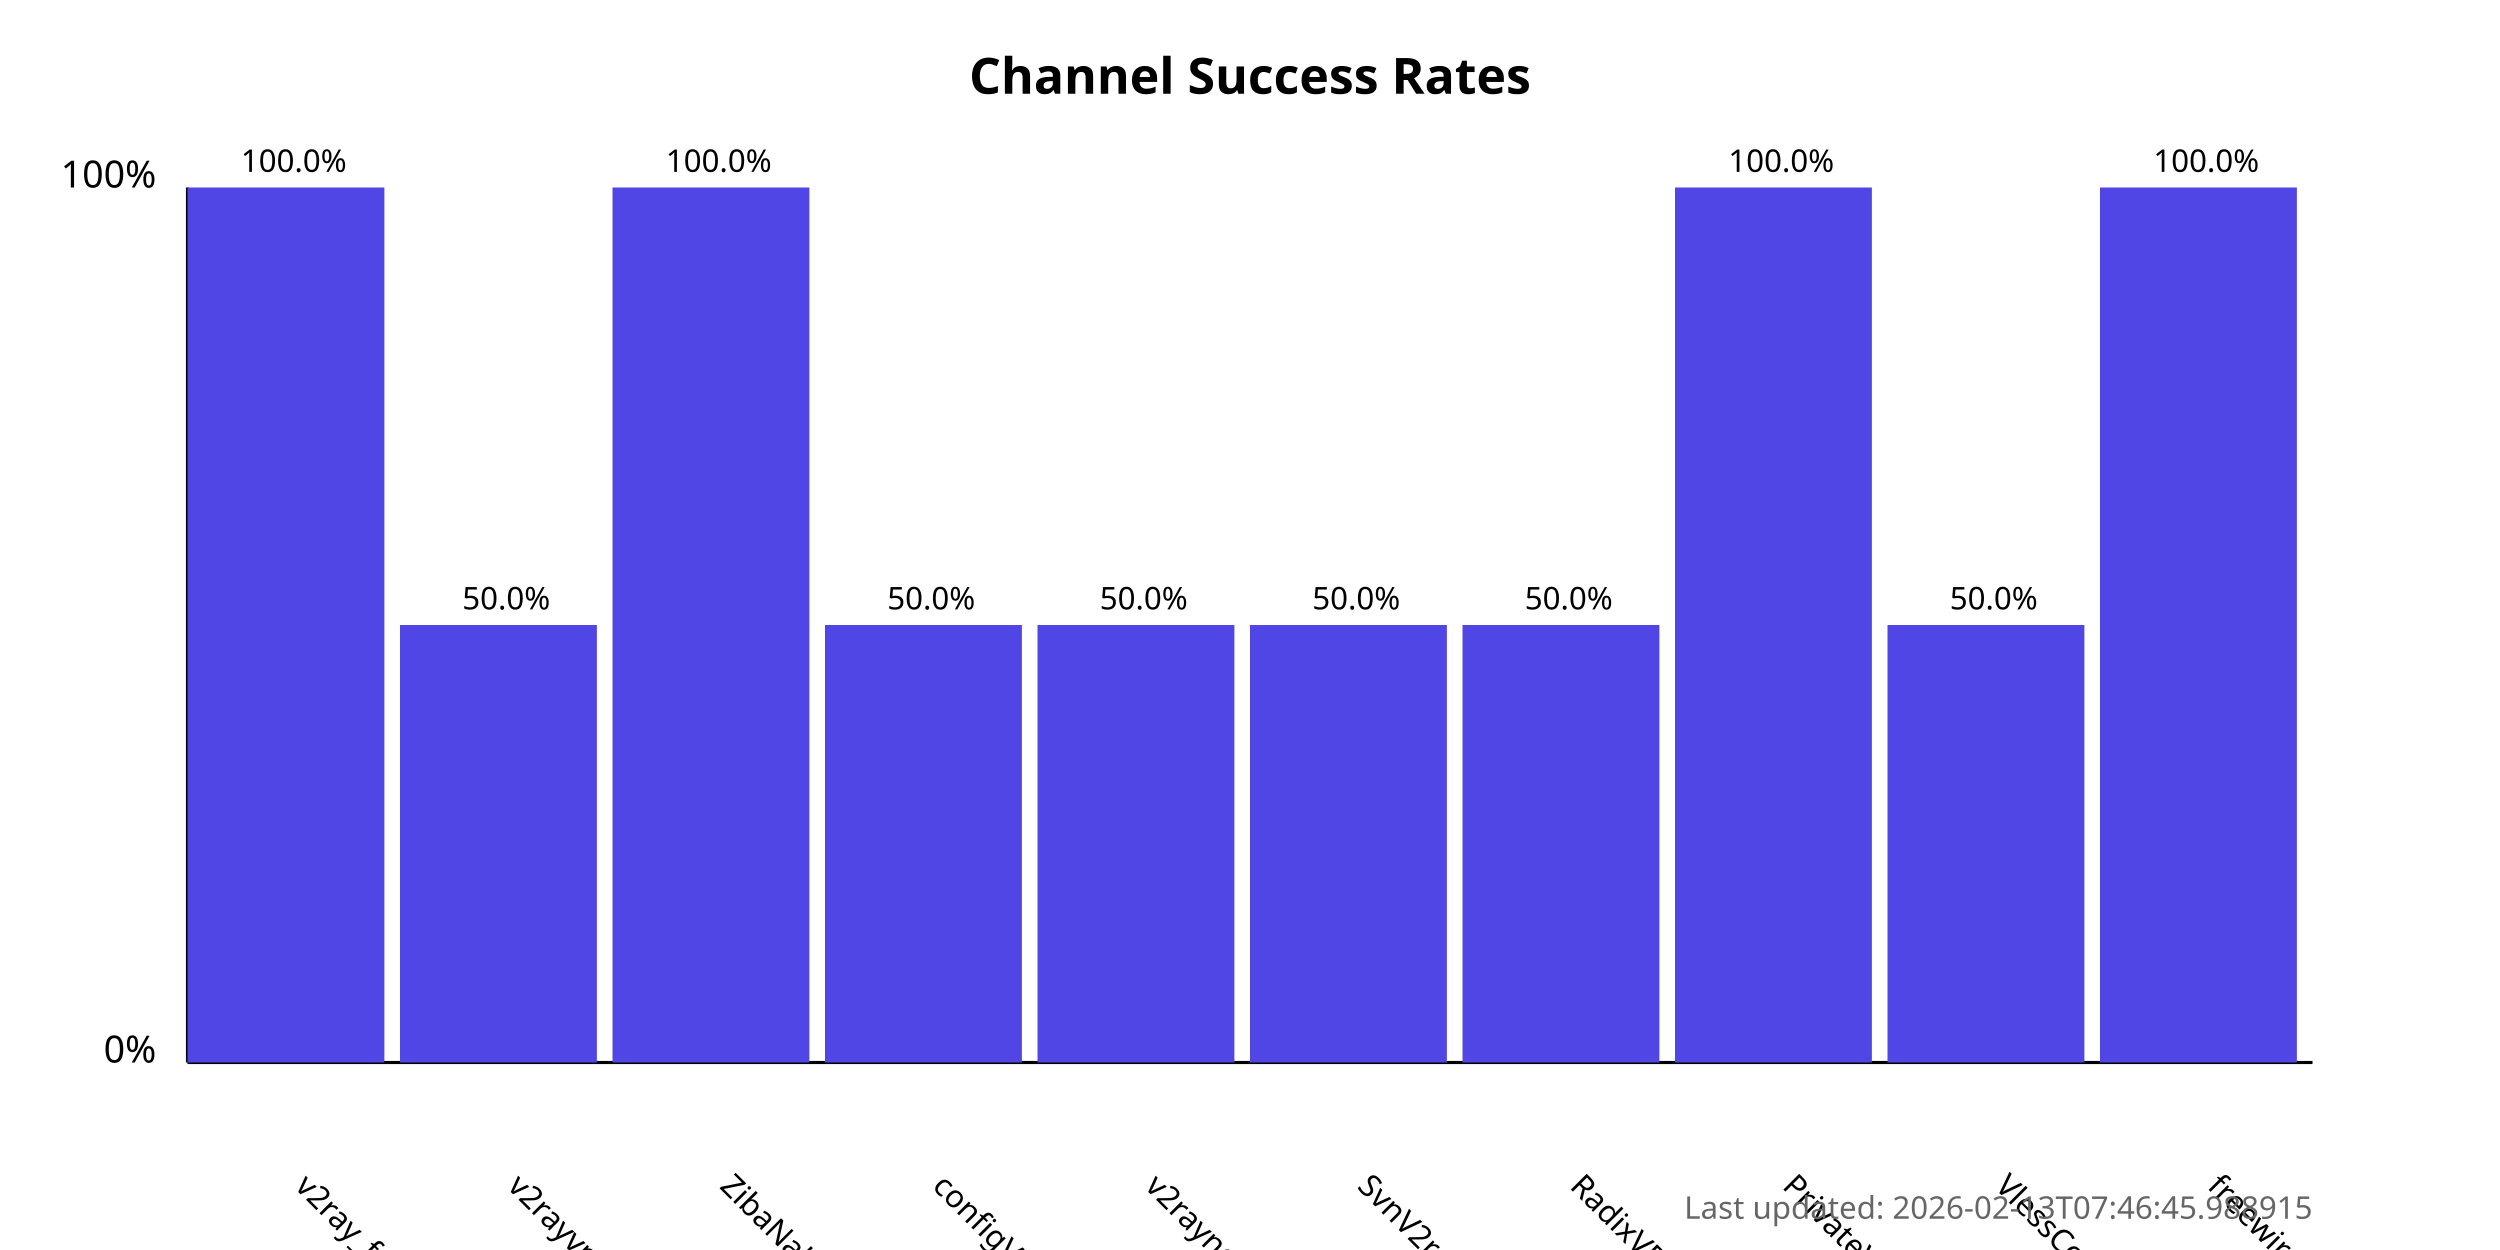
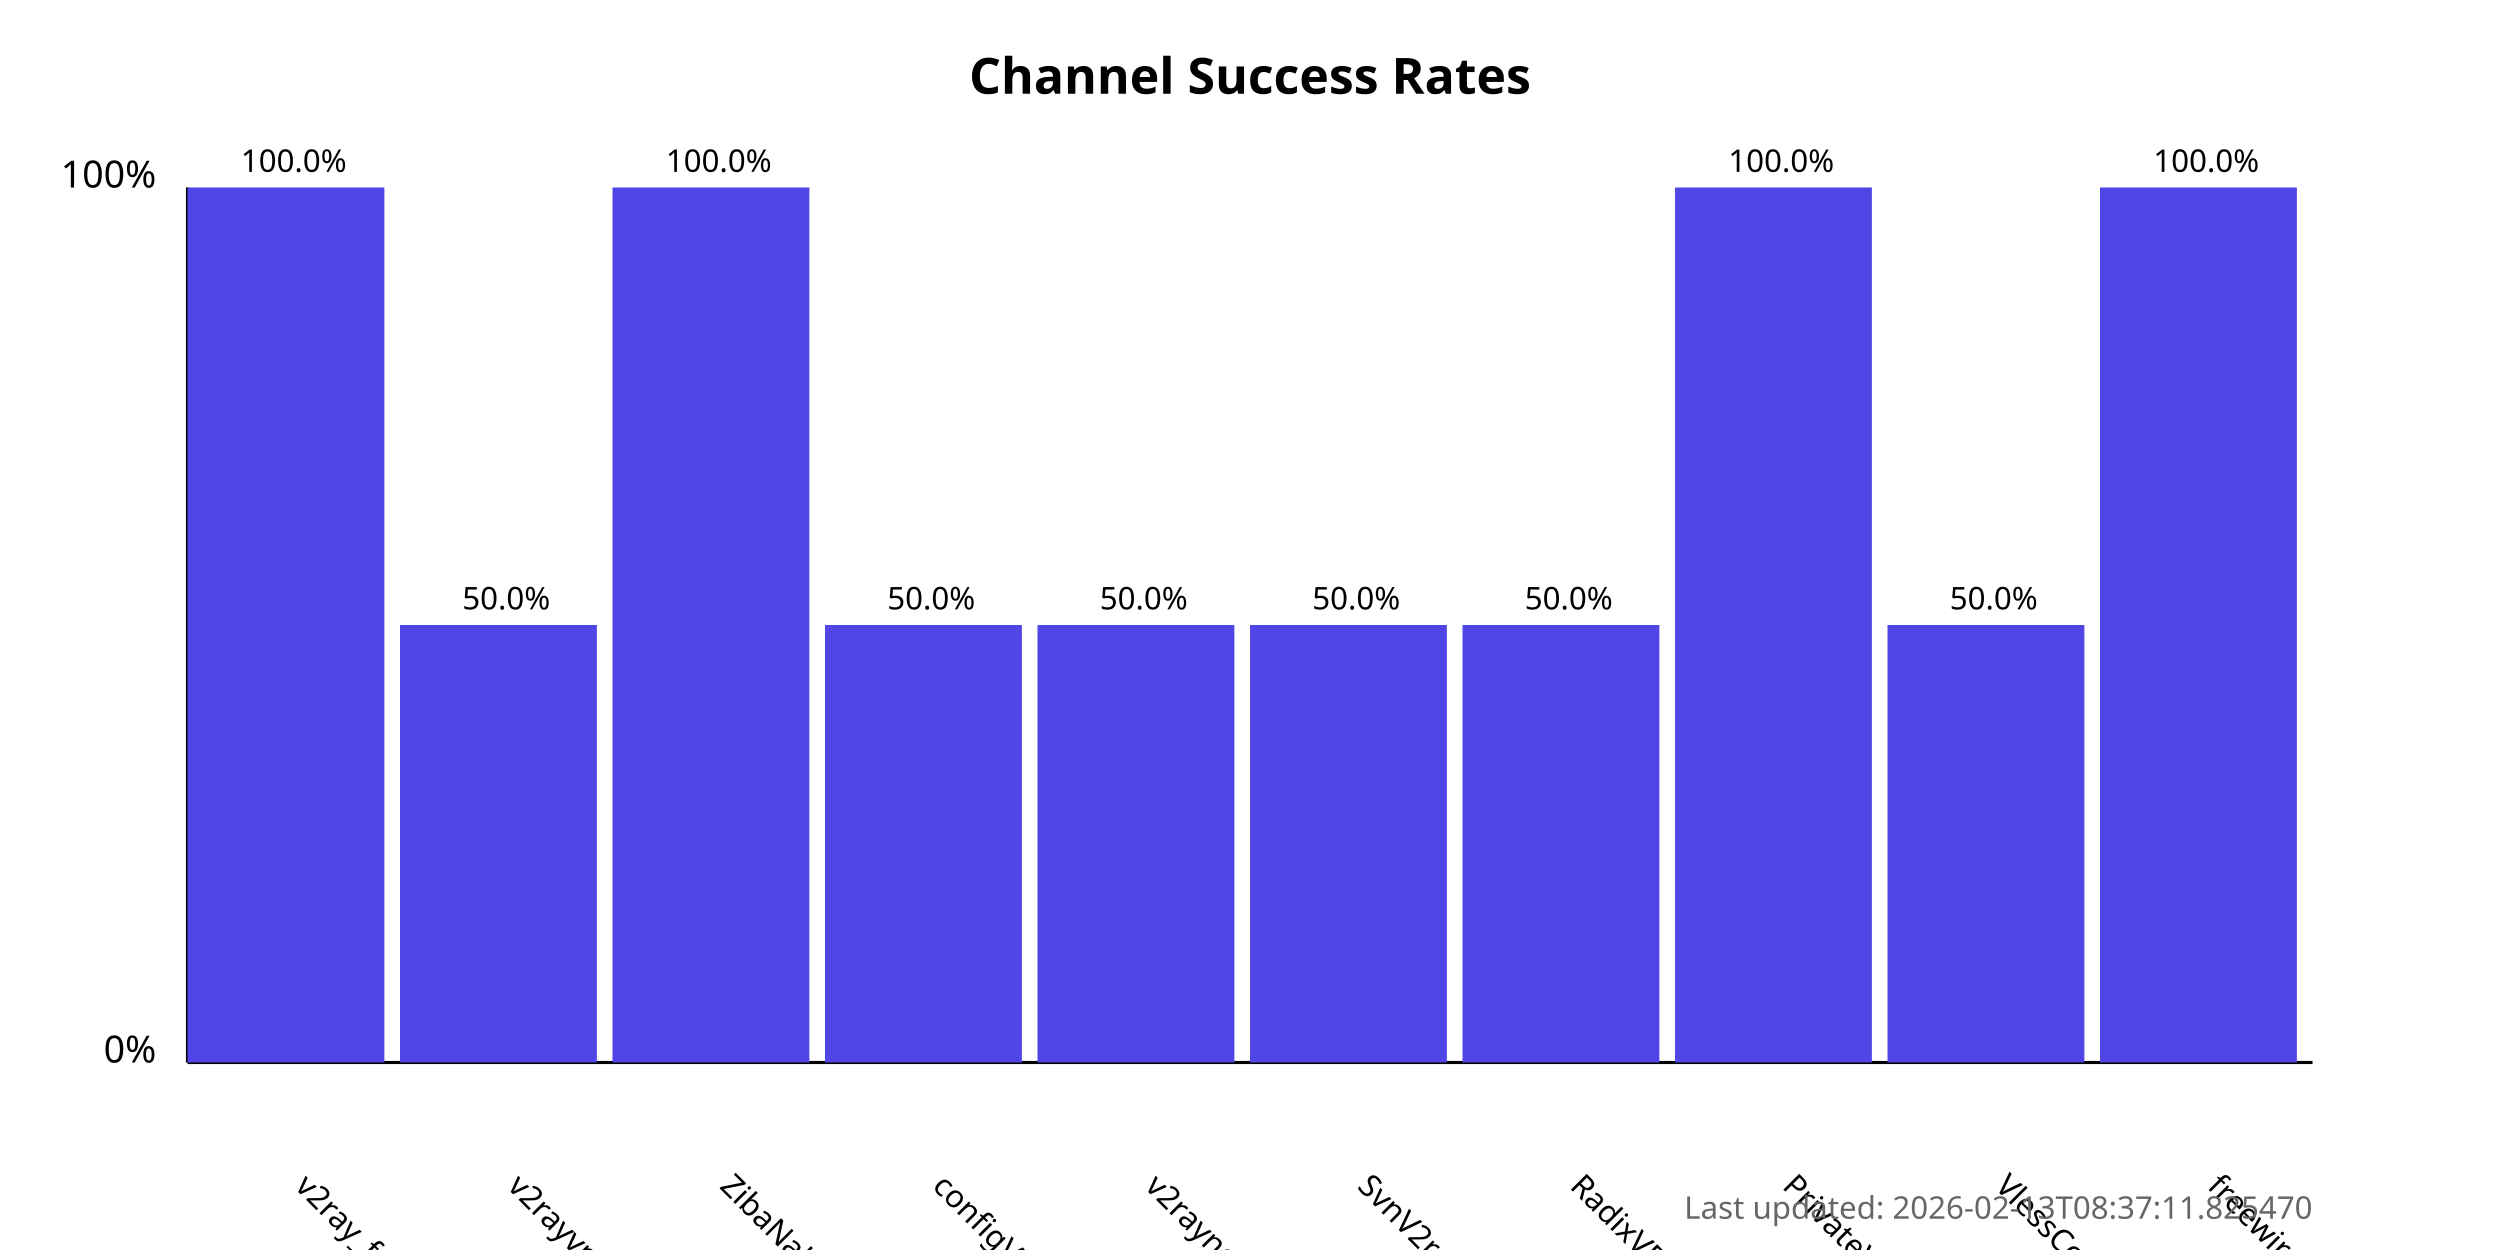
<svg xmlns="http://www.w3.org/2000/svg" width="800" height="400">
  <style>
            .chart-title { font: bold 16px sans-serif; }
            .axis-label { font: 12px sans-serif; }
            .tick-label { font: 10px sans-serif; }
            .bar { fill: #4f46e5; }
            .bar:hover { fill: #6366f1; }
            .timestamp { font: 10px sans-serif; fill: #666; }
        </style>
  <text x="400.0" y="30" text-anchor="middle" class="chart-title">
            Channel Success Rates
        </text>
  <line x1="60" y1="340" x2="60" y2="60" stroke="black" stroke-width="1" />
  <line x1="60" y1="340" x2="740" y2="340" stroke="black" stroke-width="1" />
  <text x="50" y="340" text-anchor="end" class="axis-label">0%</text>
  <text x="50" y="60" text-anchor="end" class="axis-label">100%</text>
  <g>
    <rect x="60" y="60.0" width="63.0" height="280.0" class="bar" />
    <text x="94.0" y="380" transform="rotate(45, 94.0, 380)" text-anchor="start" class="tick-label">
                v2ray_free_conf
            </text>
    <text x="94.0" y="55.0" text-anchor="middle" class="tick-label">
                100.0%
            </text>
  </g>
  <g>
    <rect x="128.0" y="200.0" width="63.0" height="140.0" class="bar" />
    <text x="162.0" y="380" transform="rotate(45, 162.0, 380)" text-anchor="start" class="tick-label">
                v2rayvpno
            </text>
    <text x="162.0" y="195.0" text-anchor="middle" class="tick-label">
                50.0%
            </text>
  </g>
  <g>
    <rect x="196.0" y="60.0" width="63.0" height="280.0" class="bar" />
    <text x="230.0" y="380" transform="rotate(45, 230.0, 380)" text-anchor="start" class="tick-label">
                ZibaNabz
            </text>
    <text x="230.0" y="55.0" text-anchor="middle" class="tick-label">
                100.0%
            </text>
  </g>
  <g>
    <rect x="264.0" y="200.0" width="63.0" height="140.0" class="bar" />
    <text x="298.0" y="380" transform="rotate(45, 298.0, 380)" text-anchor="start" class="tick-label">
                configV2rayForFree
            </text>
    <text x="298.0" y="195.0" text-anchor="middle" class="tick-label">
                50.0%
            </text>
  </g>
  <g>
    <rect x="332.0" y="200.0" width="63.0" height="140.0" class="bar" />
    <text x="366.0" y="380" transform="rotate(45, 366.0, 380)" text-anchor="start" class="tick-label">
                v2rayngvpn
            </text>
    <text x="366.0" y="195.0" text-anchor="middle" class="tick-label">
                50.0%
            </text>
  </g>
  <g>
    <rect x="400.0" y="200.0" width="63.0" height="140.0" class="bar" />
    <text x="434.0" y="380" transform="rotate(45, 434.0, 380)" text-anchor="start" class="tick-label">
                SvnV2ray
            </text>
    <text x="434.0" y="195.0" text-anchor="middle" class="tick-label">
                50.0%
            </text>
  </g>
  <g>
    <rect x="468.0" y="200.0" width="63.0" height="140.0" class="bar" />
    <text x="502.0" y="380" transform="rotate(45, 502.0, 380)" text-anchor="start" class="tick-label">
                RadixVPN
            </text>
    <text x="502.0" y="195.0" text-anchor="middle" class="tick-label">
                50.0%
            </text>
  </g>
  <g>
    <rect x="536.0" y="60.0" width="63.0" height="280.0" class="bar" />
    <text x="570.0" y="380" transform="rotate(45, 570.0, 380)" text-anchor="start" class="tick-label">
                PrivateVPNs
            </text>
    <text x="570.0" y="55.0" text-anchor="middle" class="tick-label">
                100.0%
            </text>
  </g>
  <g>
    <rect x="604.0" y="200.0" width="63.0" height="140.0" class="bar" />
    <text x="638.0" y="380" transform="rotate(45, 638.0, 380)" text-anchor="start" class="tick-label">
                VlessConfig
            </text>
    <text x="638.0" y="195.0" text-anchor="middle" class="tick-label">
                50.0%
            </text>
  </g>
  <g>
    <rect x="672.0" y="60.0" width="63.0" height="280.0" class="bar" />
    <text x="706.0" y="380" transform="rotate(45, 706.0, 380)" text-anchor="start" class="tick-label">
                freewireguard
            </text>
    <text x="706.0" y="55.0" text-anchor="middle" class="tick-label">
                100.0%
            </text>
  </g>
  <text x="740" y="390" text-anchor="end" class="timestamp">
-             Last updated: 2026-02-13T07:46:45.988915
+             Last updated: 2026-02-13T08:37:11.825470
        </text>
</svg>
